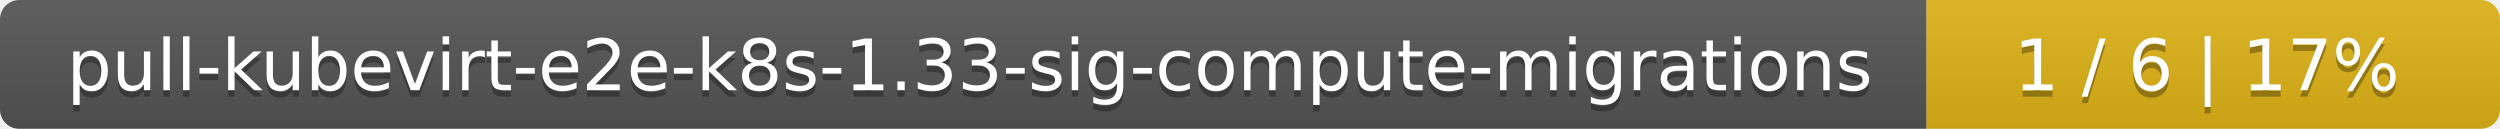
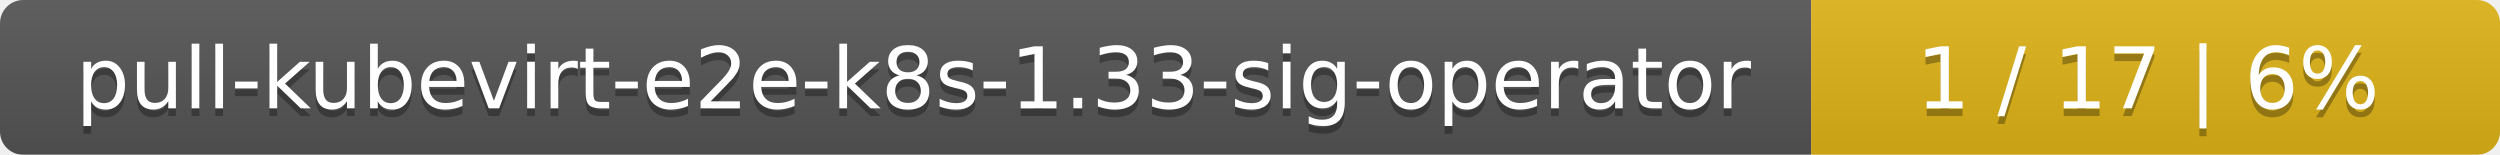
- <svg xmlns="http://www.w3.org/2000/svg" width="388" height="20">
+ <svg xmlns="http://www.w3.org/2000/svg" width="323" height="20">
  <linearGradient id="smooth" x2="0" y2="100%">
    <stop offset="0" stop-color="#bbb" stop-opacity=".1" />
    <stop offset="1" stop-opacity=".1" />
  </linearGradient>
  <mask id="round">
-     <rect width="388" height="20" rx="3" fill="#fff" />
+     <rect width="323" height="20" rx="3" fill="#fff" />
  </mask>
  <g mask="url(#round)">
-     <rect width="299" height="20" fill="#555" />
-     <rect x="299" width="89" height="20" fill="#dfb317" />
-     <rect width="388" height="20" fill="url(#smooth)" />
+     <rect width="234" height="20" fill="#555" />
+     <rect x="234" width="89" height="20" fill="#dfb317" />
+     <rect width="323" height="20" fill="url(#smooth)" />
  </g>
  <g fill="#fff" text-anchor="middle" font-family="DejaVu Sans,Verdana,Geneva,sans-serif" font-size="11">
-     <text x="150.5" y="15" fill="#010101" fill-opacity=".3">pull-kubevirt-e2e-k8s-1.33-sig-compute-migrations</text>
-     <text x="150.5" y="14">pull-kubevirt-e2e-k8s-1.33-sig-compute-migrations</text>
-     <text x="342.5" y="15" fill="#010101" fill-opacity=".3">1 / 6    |    17%</text>
-     <text x="342.5" y="14">1 / 6    |    17%</text>
+     <text x="118" y="15" fill="#010101" fill-opacity=".3">pull-kubevirt-e2e-k8s-1.33-sig-operator</text>
+     <text x="118" y="14">pull-kubevirt-e2e-k8s-1.33-sig-operator</text>
+     <text x="277.5" y="15" fill="#010101" fill-opacity=".3">1 / 17    |    6%</text>
+     <text x="277.5" y="14">1 / 17    |    6%</text>
  </g>
</svg>
